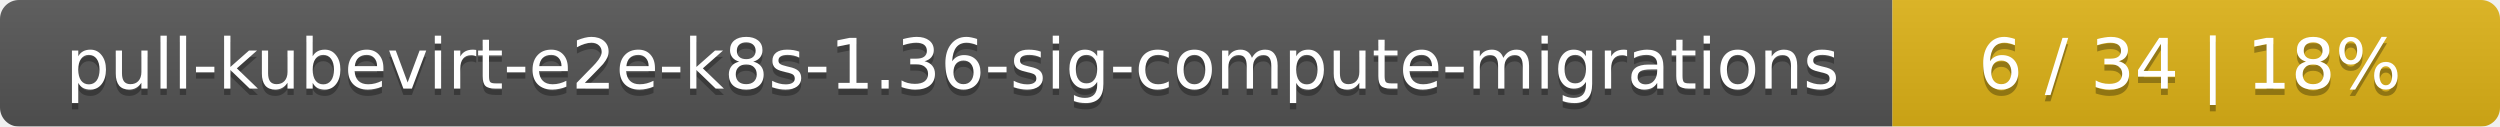
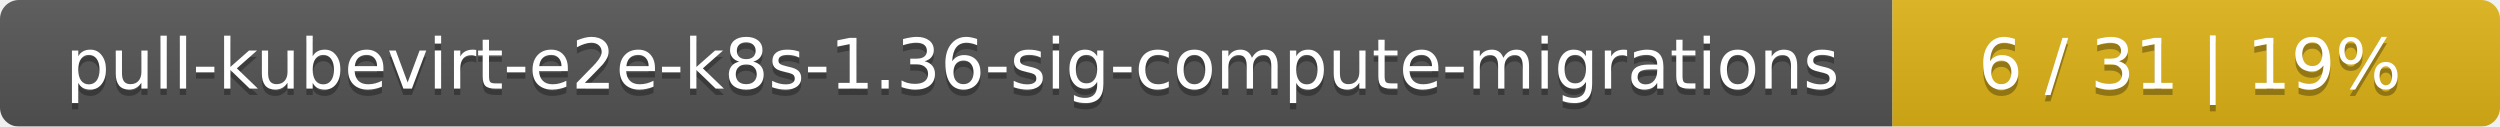
<svg xmlns="http://www.w3.org/2000/svg" width="395" height="20">
  <linearGradient id="smooth" x2="0" y2="100%">
    <stop offset="0" stop-color="#bbb" stop-opacity=".1" />
    <stop offset="1" stop-opacity=".1" />
  </linearGradient>
  <mask id="round">
    <rect width="395" height="20" rx="3" fill="#fff" />
  </mask>
  <g mask="url(#round)">
    <rect width="299" height="20" fill="#555" />
    <rect x="299" width="96" height="20" fill="#dfb317" />
    <rect width="395" height="20" fill="url(#smooth)" />
  </g>
  <g fill="#fff" text-anchor="middle" font-family="DejaVu Sans,Verdana,Geneva,sans-serif" font-size="11">
    <text x="150.5" y="15" fill="#010101" fill-opacity=".3">pull-kubevirt-e2e-k8s-1.36-sig-compute-migrations</text>
    <text x="150.5" y="14">pull-kubevirt-e2e-k8s-1.36-sig-compute-migrations</text>
-     <text x="346" y="15" fill="#010101" fill-opacity=".3">6 / 34    |    18%</text>
-     <text x="346" y="14">6 / 34    |    18%</text>
+     <text x="346" y="15" fill="#010101" fill-opacity=".3">6 / 31    |    19%</text>
+     <text x="346" y="14">6 / 31    |    19%</text>
  </g>
</svg>
